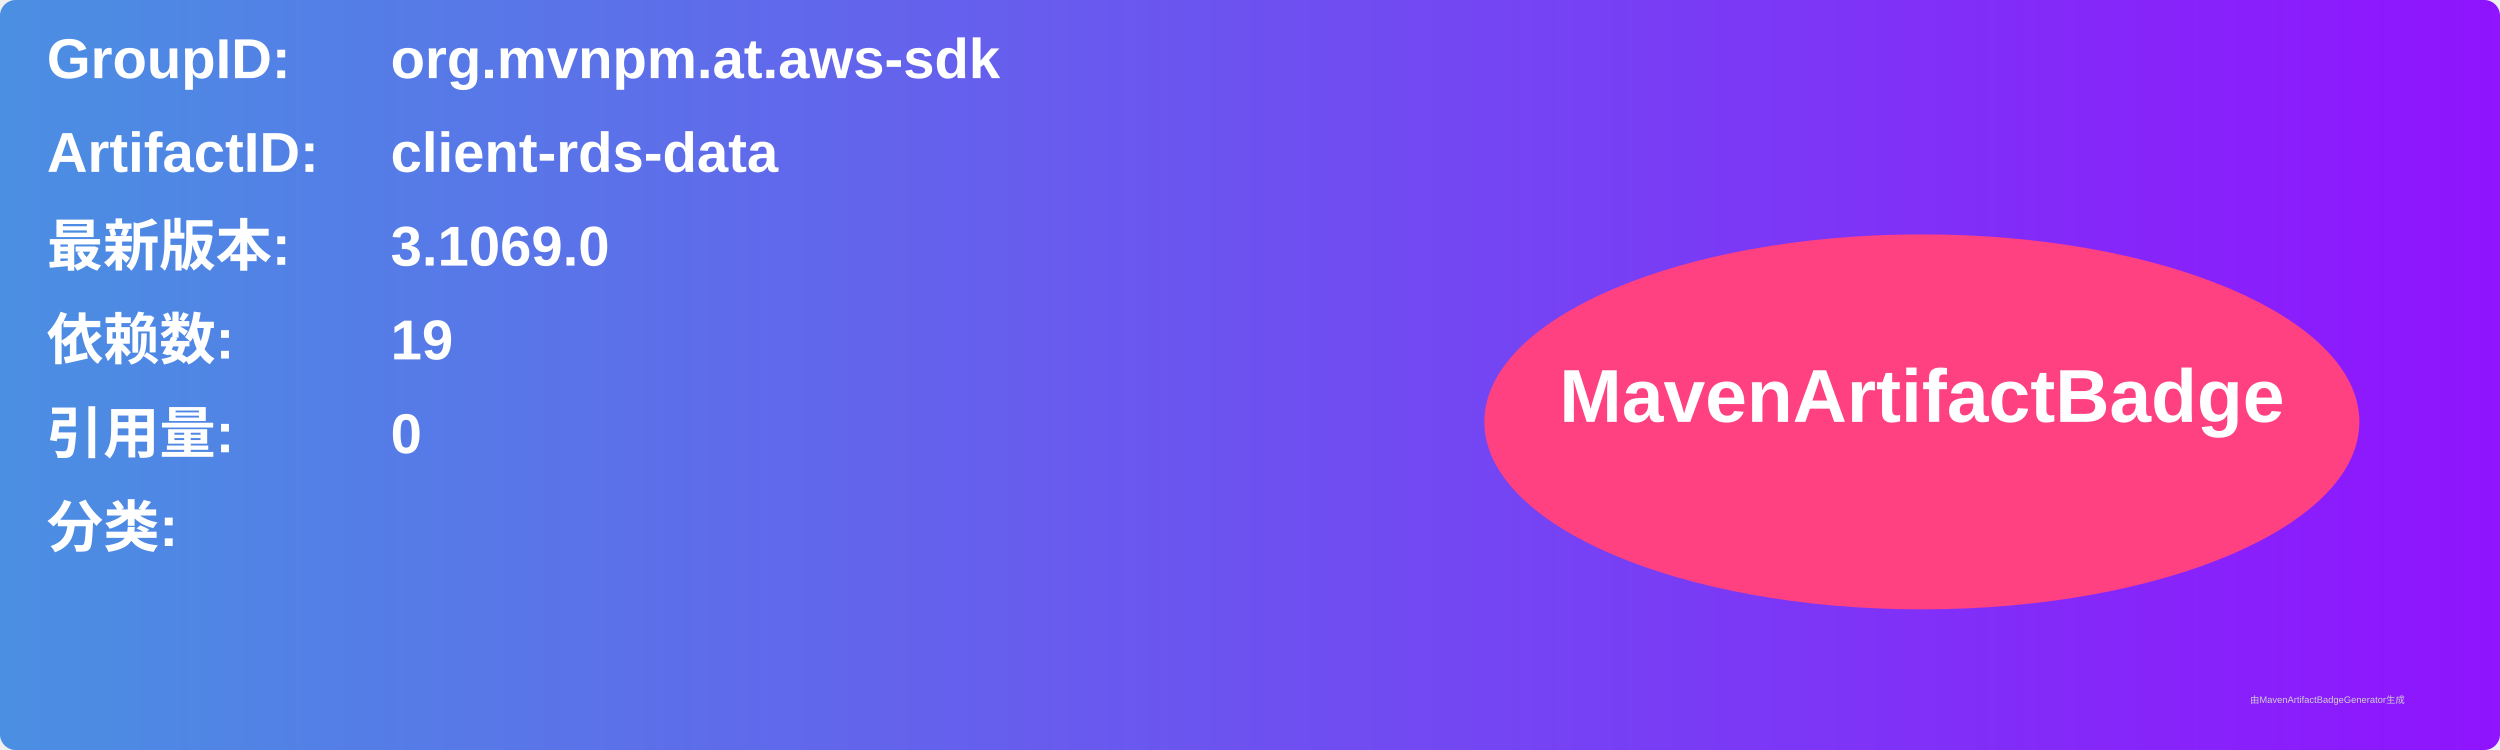
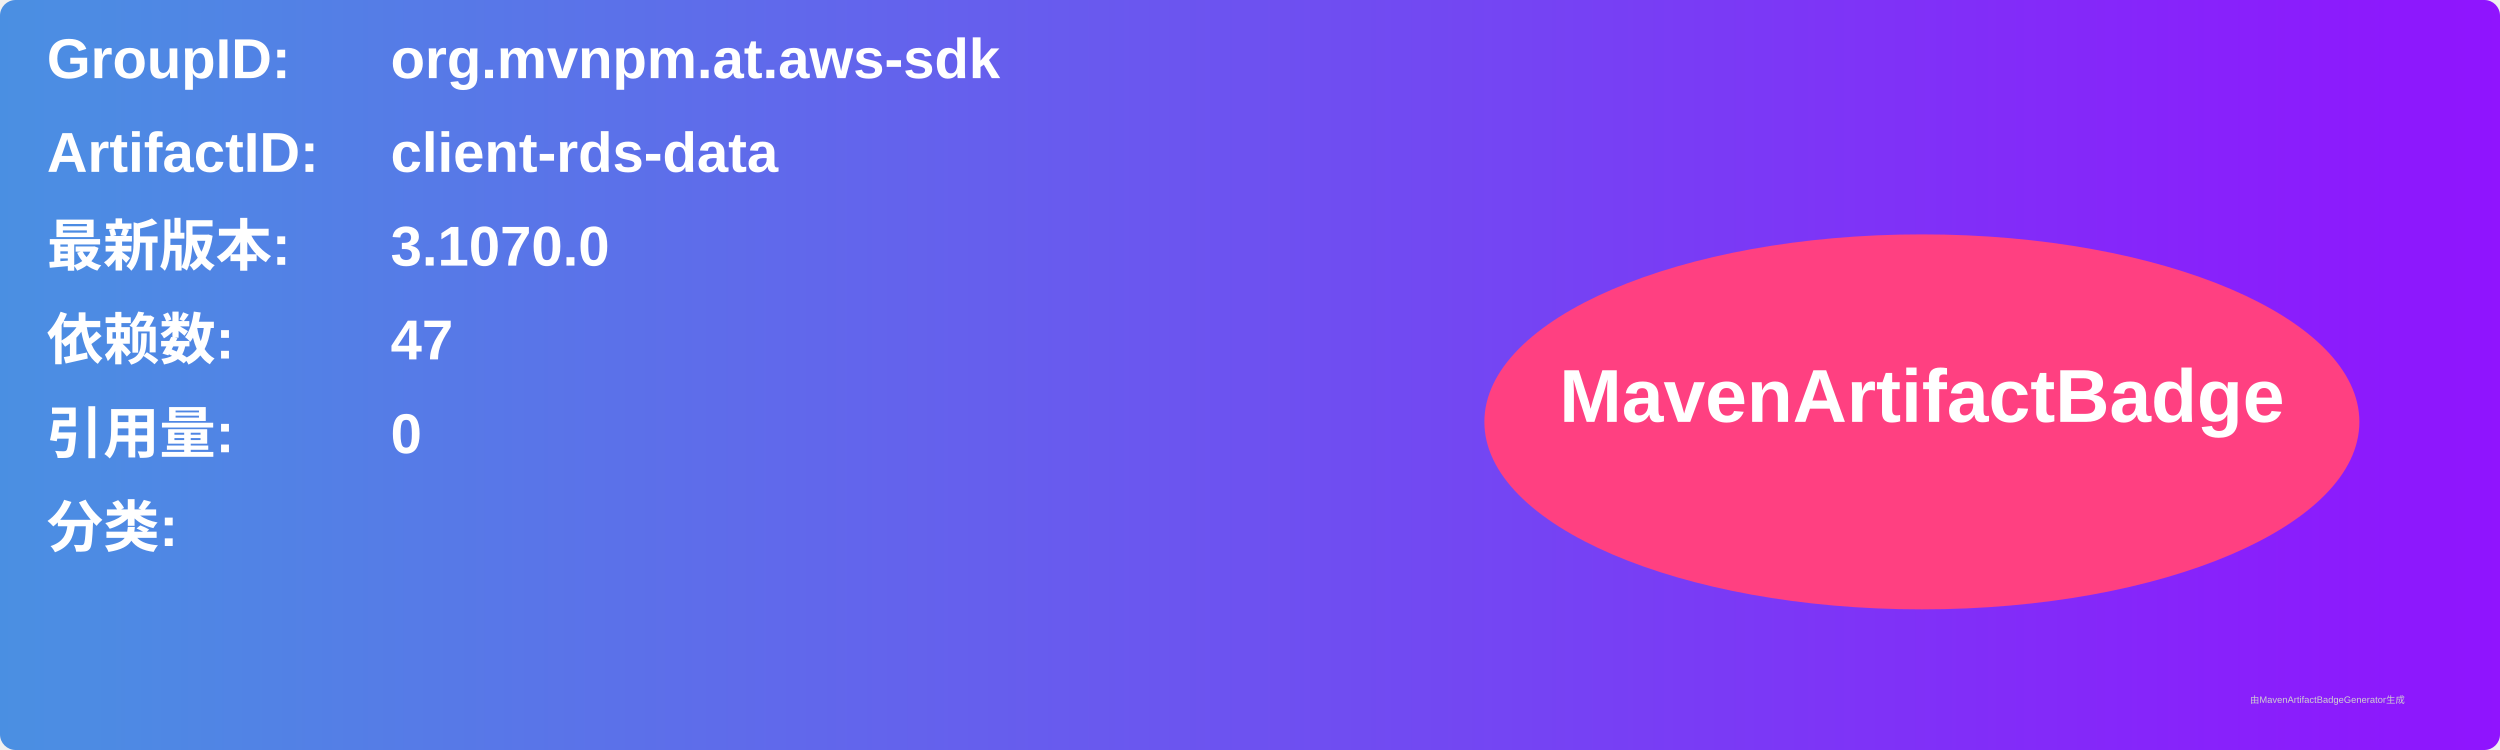
<svg xmlns="http://www.w3.org/2000/svg" width="800" height="240" viewBox="0 0 800 240">
  <linearGradient id="grad" x1="0%" y1="0%" x2="100%" y2="0%">
    <stop offset="0%" stop-color="#4a90e2" />
    <stop offset="100%" stop-color="#9013fe" />
  </linearGradient>
  <rect width="100%" height="100%" rx="5" ry="5" fill="url(#grad)" />
  <g transform="translate(15, 15)">
    <text x="0" y="10" font-family="Arial" font-size="18" fill="white" font-weight="bold" width="260">GroupID:</text>
    <text x="110" y="10" font-family="Arial" font-size="18" fill="white" font-weight="bold" width="460">org.mvnpm.at.aws-sdk</text>
    <text x="0" y="40" font-family="Arial" font-size="18" fill="white" font-weight="bold" width="260">ArtifactID:</text>
    <text x="110" y="40" font-family="Arial" font-size="18" fill="white" font-weight="bold" width="460">client-rds-data</text>
    <text x="0" y="70" font-family="Arial" font-size="18" fill="white" font-weight="bold">最新版本:</text>
    <text x="110" y="70" font-family="Arial" font-size="18" fill="white" font-weight="bold">
-       <tspan font-weight="bold">3.1069.0</tspan>
+       <tspan font-weight="bold">3.1070.0</tspan>
    </text>
    <text x="0" y="100" font-family="Arial" font-size="18" fill="white" font-weight="bold">依赖数: </text>
    <text x="110" y="100" font-family="Arial" font-size="18" fill="white">
-       <tspan font-weight="bold">19</tspan>
+       <tspan font-weight="bold">47</tspan>
    </text>
    <text x="0" y="130" font-family="Arial" font-size="18" fill="white" font-weight="bold">引用量: </text>
    <text x="110" y="130" font-family="Arial" font-size="18" fill="white">
      <tspan font-weight="bold">0</tspan>
    </text>
    <text x="0" y="160" font-family="Arial" font-size="18" fill="white" font-weight="bold">分类:</text>
    <text x="10" y="190" font-family="Arial" font-size="10" fill="white">
      <tspan font-weight="bold" />
    </text>
    <ellipse cx="600" cy="120" rx="140" ry="60" fill="#ff4081" />
    <text x="600" y="120" text-anchor="middle" font-family="Arial" font-size="24" fill="white" font-weight="bold">MavenArtifactBadge</text>
  </g>
  <text x="720" y="225" font-family="Arial" font-size="3" fill="#d0d0d0">由MavenArtifactBadgeGenerator生成</text>
</svg>
